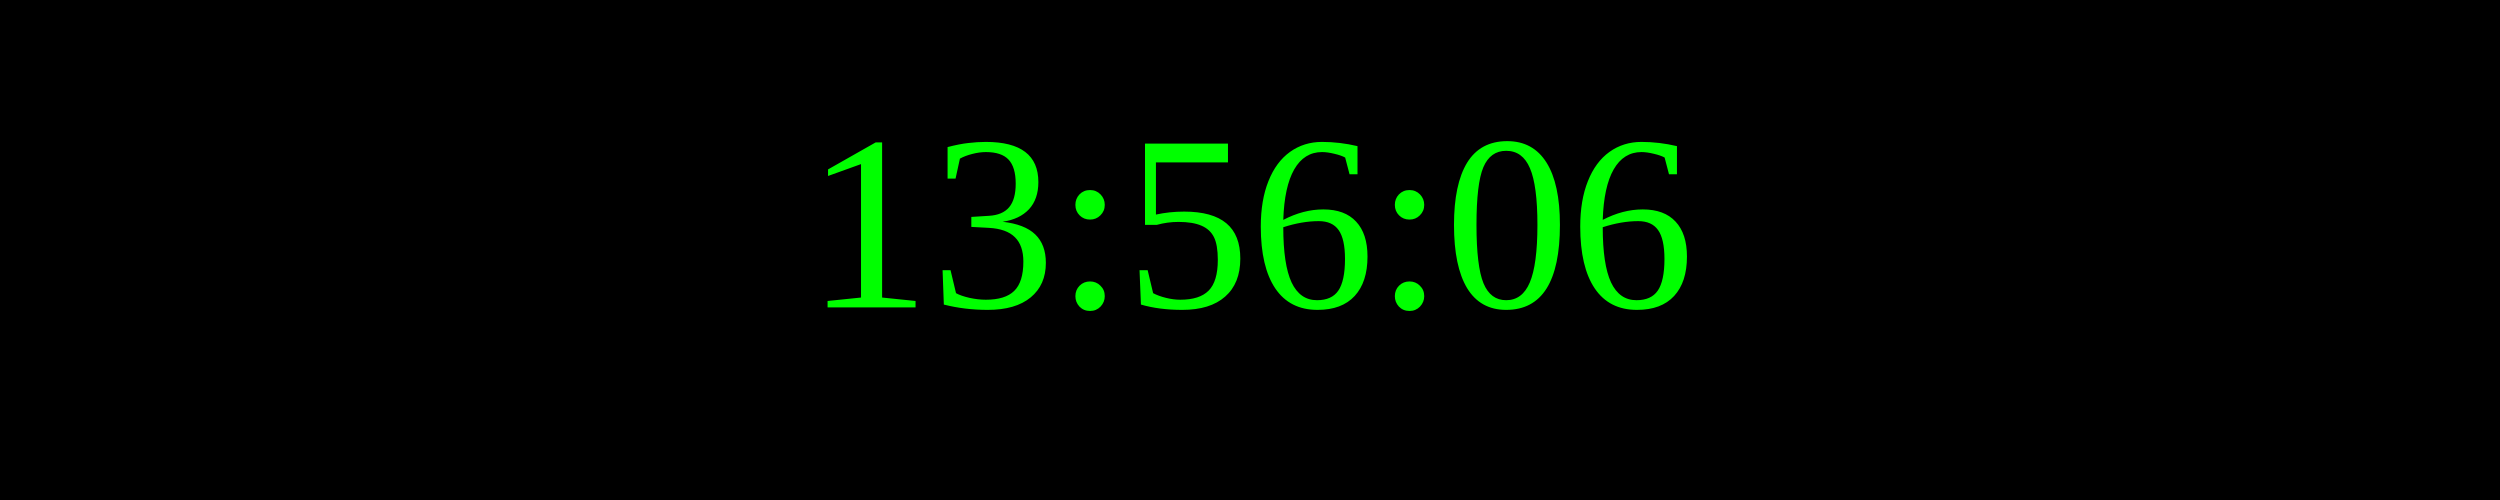
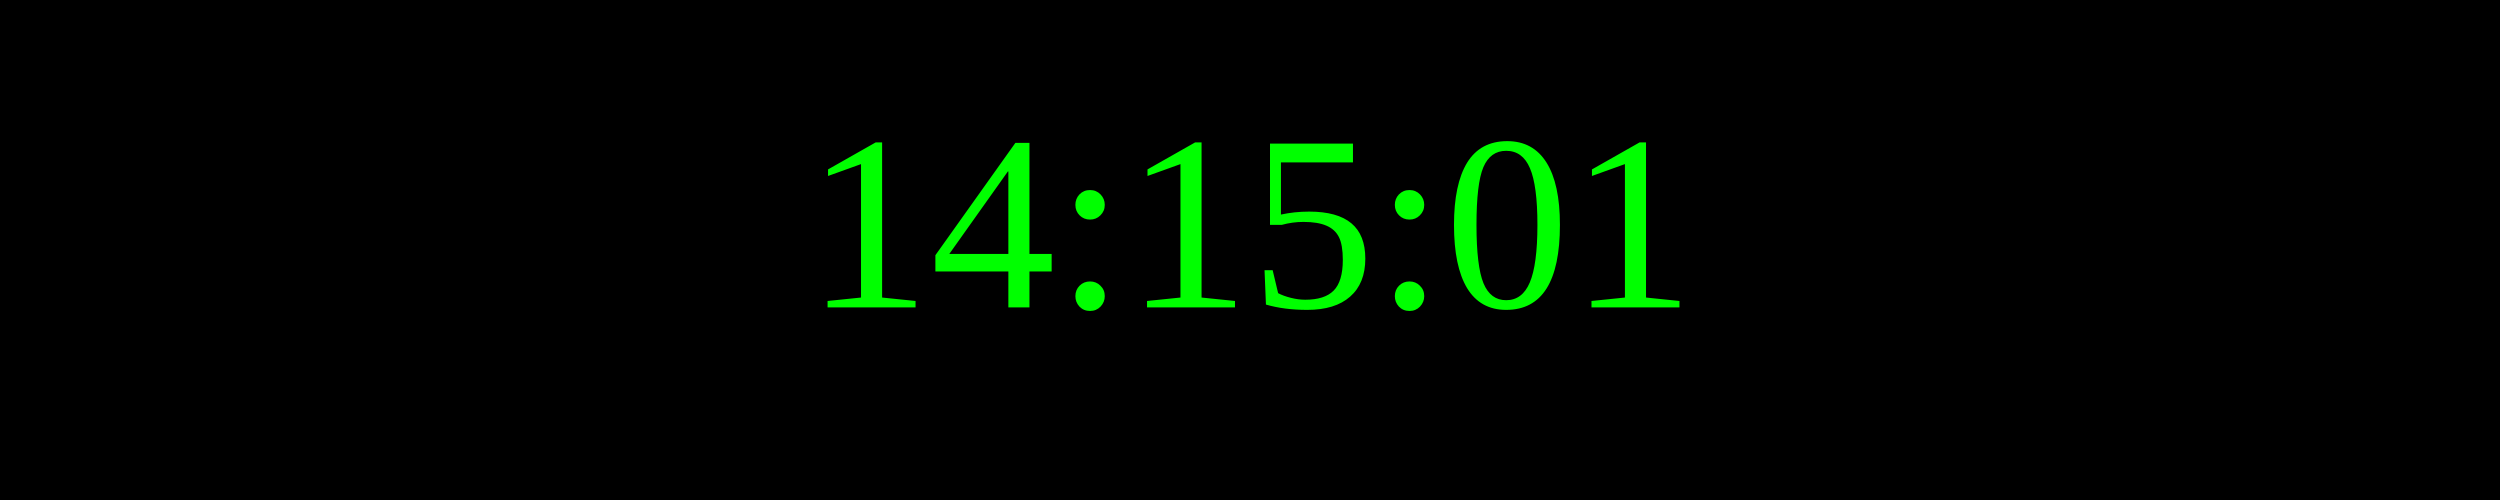
<svg xmlns="http://www.w3.org/2000/svg" width="250" height="50">
  <rect width="100%" height="100%" fill="black" />
  <text x="50%" y="50%" font-size="25" fill="lime" text-anchor="middle" dominant-baseline="middle">
- 13:56:06
+ 14:15:01
</text>
</svg>
